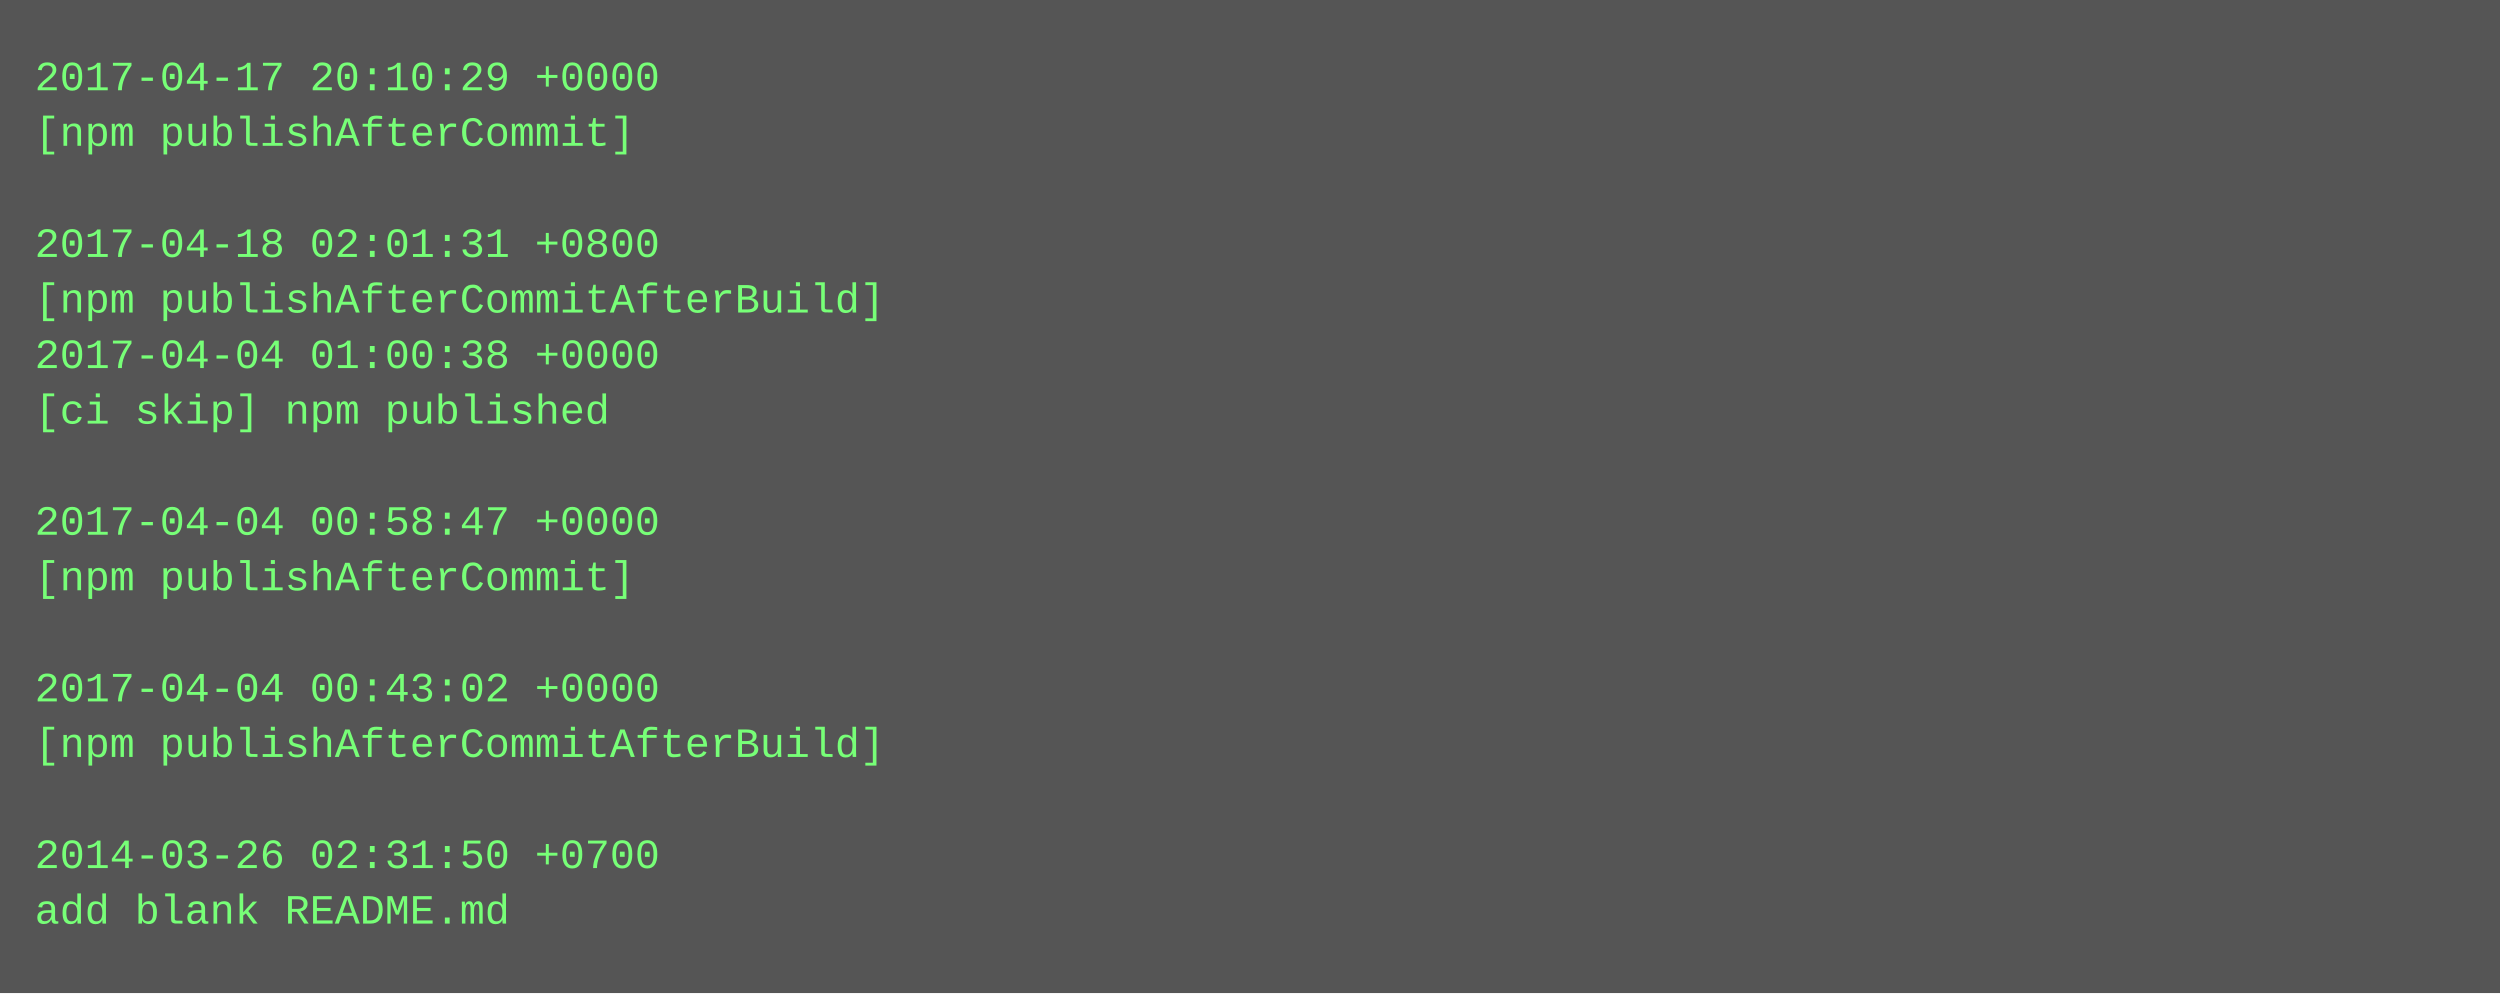
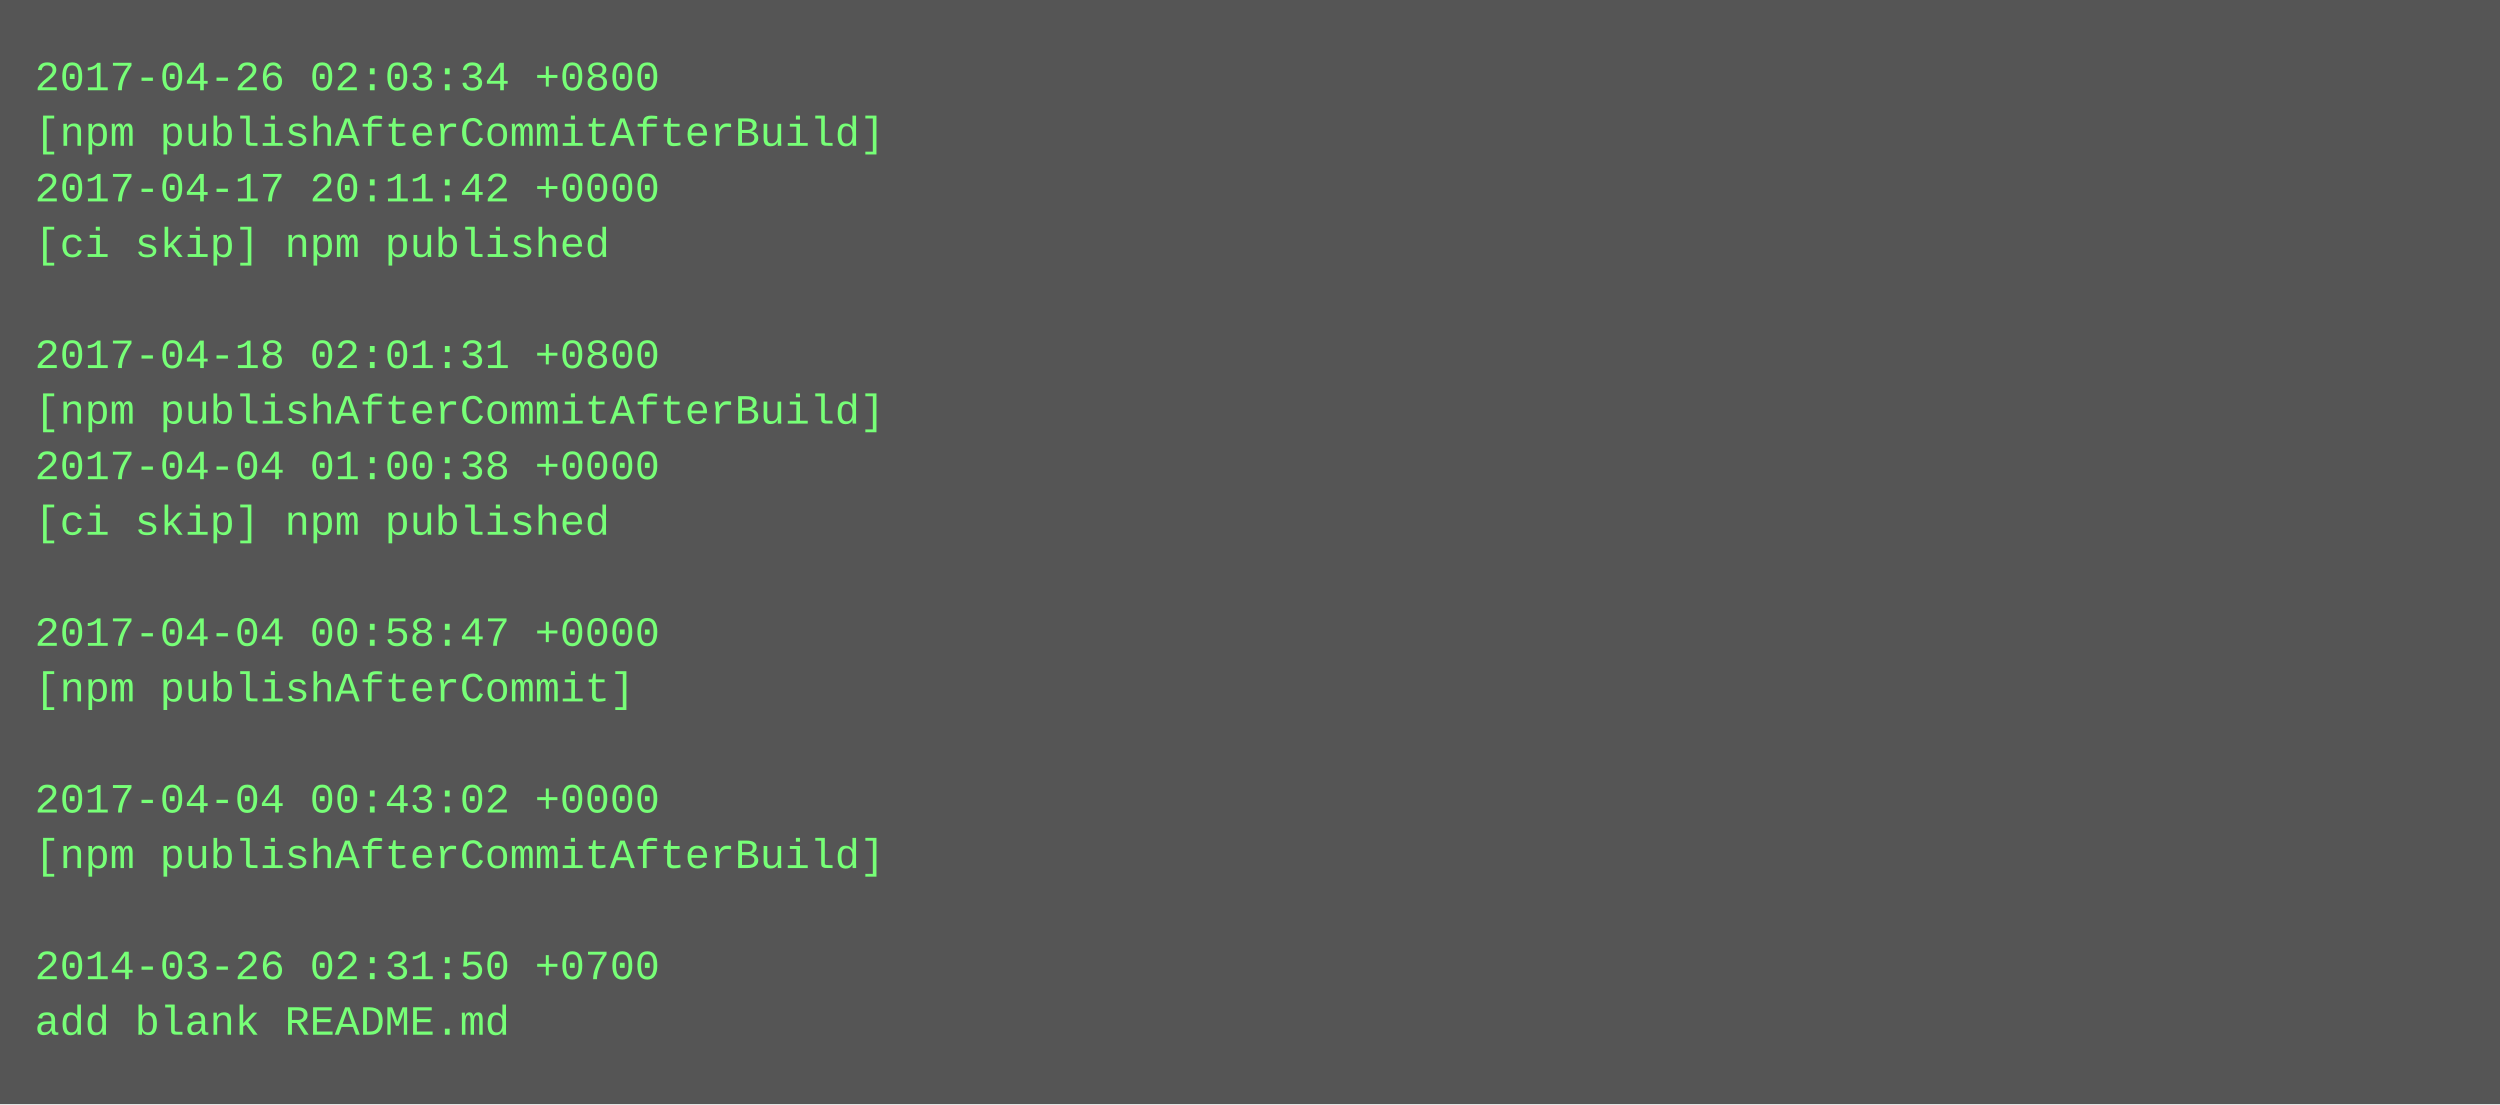
- <svg xmlns="http://www.w3.org/2000/svg" height="286" width="720">
-   <rect height="286" fill="#555" width="720" />
+ <svg xmlns="http://www.w3.org/2000/svg" height="318" width="720">
+   <rect height="318" fill="#555" width="720" />
  <text fill="#7f7" font-family="Courier New" font-size="12" xml:space="preserve">
-     <tspan x="10" y="26">2017-04-17 20:10:29 +0000</tspan>
-     <tspan x="10" y="42">[npm publishAfterCommit]</tspan>
-     <tspan x="10" y="58" />
-     <tspan x="10" y="74">2017-04-18 02:01:31 +0800</tspan>
-     <tspan x="10" y="90">[npm publishAfterCommitAfterBuild]</tspan>
-     <tspan x="10" y="106">2017-04-04 01:00:38 +0000</tspan>
-     <tspan x="10" y="122">[ci skip] npm published</tspan>
-     <tspan x="10" y="138" />
-     <tspan x="10" y="154">2017-04-04 00:58:47 +0000</tspan>
-     <tspan x="10" y="170">[npm publishAfterCommit]</tspan>
-     <tspan x="10" y="186" />
-     <tspan x="10" y="202">2017-04-04 00:43:02 +0000</tspan>
-     <tspan x="10" y="218">[npm publishAfterCommitAfterBuild]</tspan>
-     <tspan x="10" y="234" />
-     <tspan x="10" y="250">2014-03-26 02:31:50 +0700</tspan>
-     <tspan x="10" y="266">add blank README.md</tspan>
+     <tspan x="10" y="26">2017-04-26 02:03:34 +0800</tspan>
+     <tspan x="10" y="42">[npm publishAfterCommitAfterBuild]</tspan>
+     <tspan x="10" y="58">2017-04-17 20:11:42 +0000</tspan>
+     <tspan x="10" y="74">[ci skip] npm published</tspan>
+     <tspan x="10" y="90" />
+     <tspan x="10" y="106">2017-04-18 02:01:31 +0800</tspan>
+     <tspan x="10" y="122">[npm publishAfterCommitAfterBuild]</tspan>
+     <tspan x="10" y="138">2017-04-04 01:00:38 +0000</tspan>
+     <tspan x="10" y="154">[ci skip] npm published</tspan>
+     <tspan x="10" y="170" />
+     <tspan x="10" y="186">2017-04-04 00:58:47 +0000</tspan>
+     <tspan x="10" y="202">[npm publishAfterCommit]</tspan>
+     <tspan x="10" y="218" />
+     <tspan x="10" y="234">2017-04-04 00:43:02 +0000</tspan>
+     <tspan x="10" y="250">[npm publishAfterCommitAfterBuild]</tspan>
+     <tspan x="10" y="266" />
+     <tspan x="10" y="282">2014-03-26 02:31:50 +0700</tspan>
+     <tspan x="10" y="298">add blank README.md</tspan>
  </text>
</svg>
